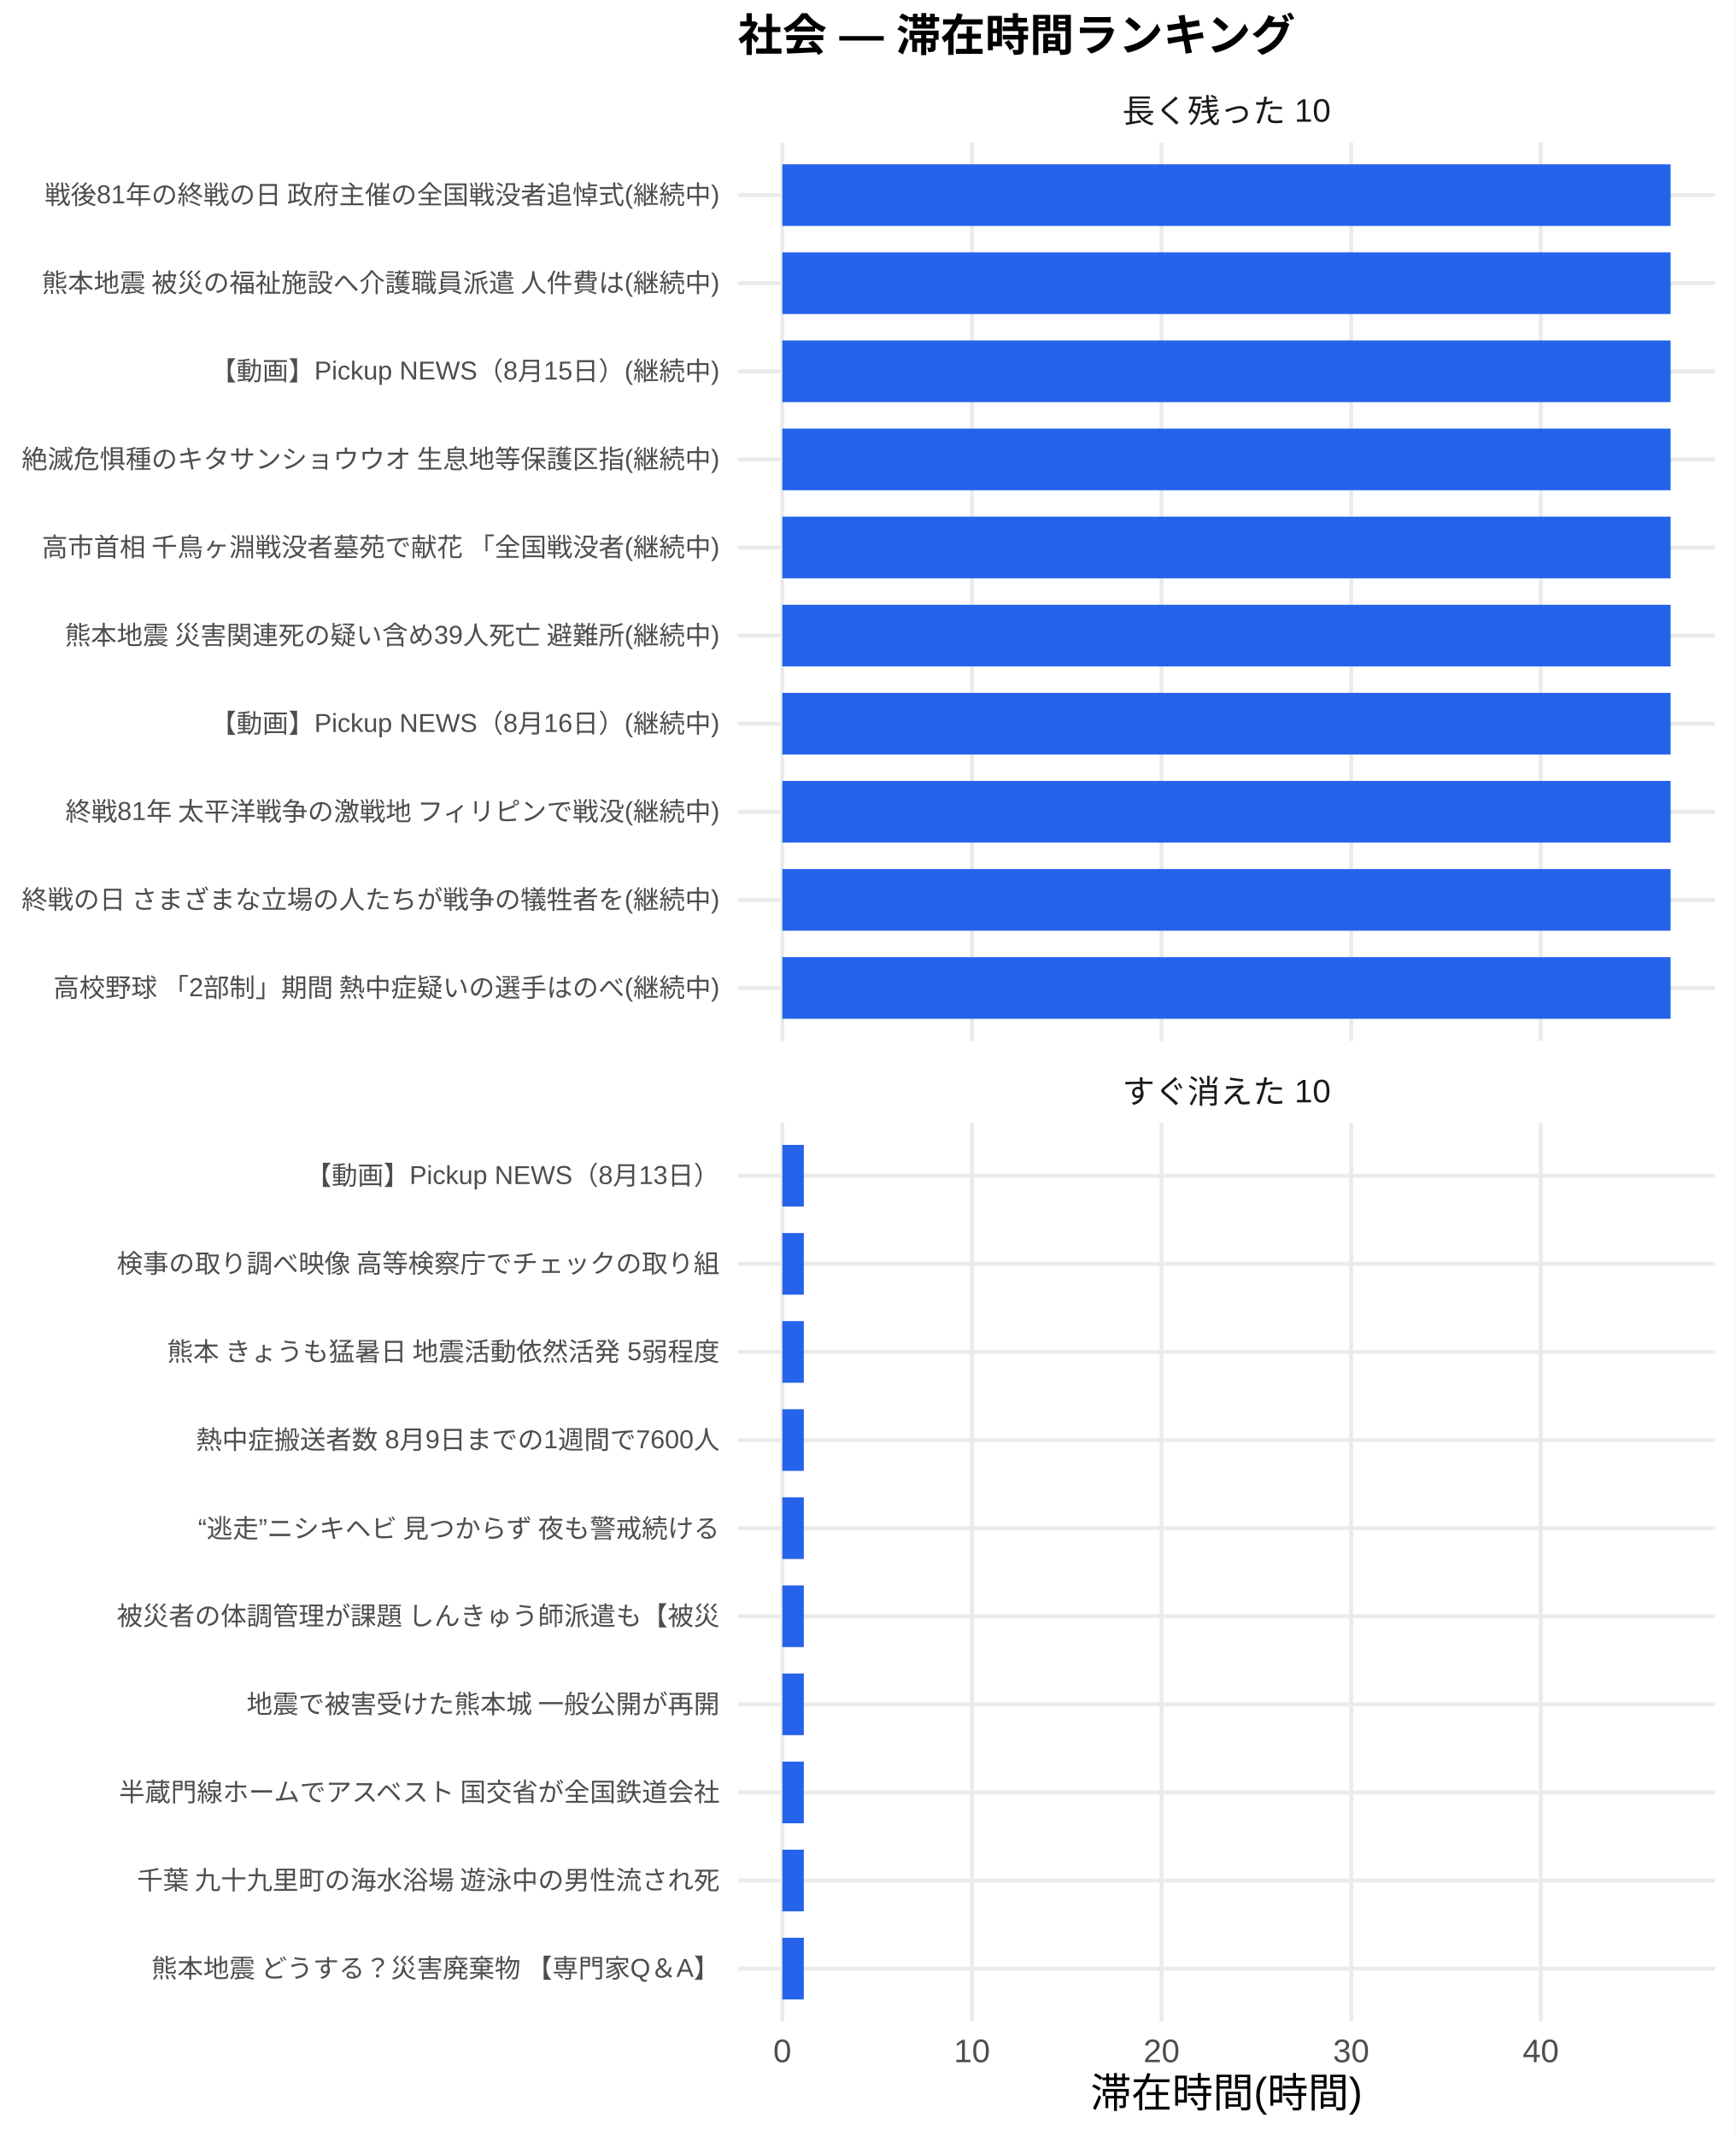
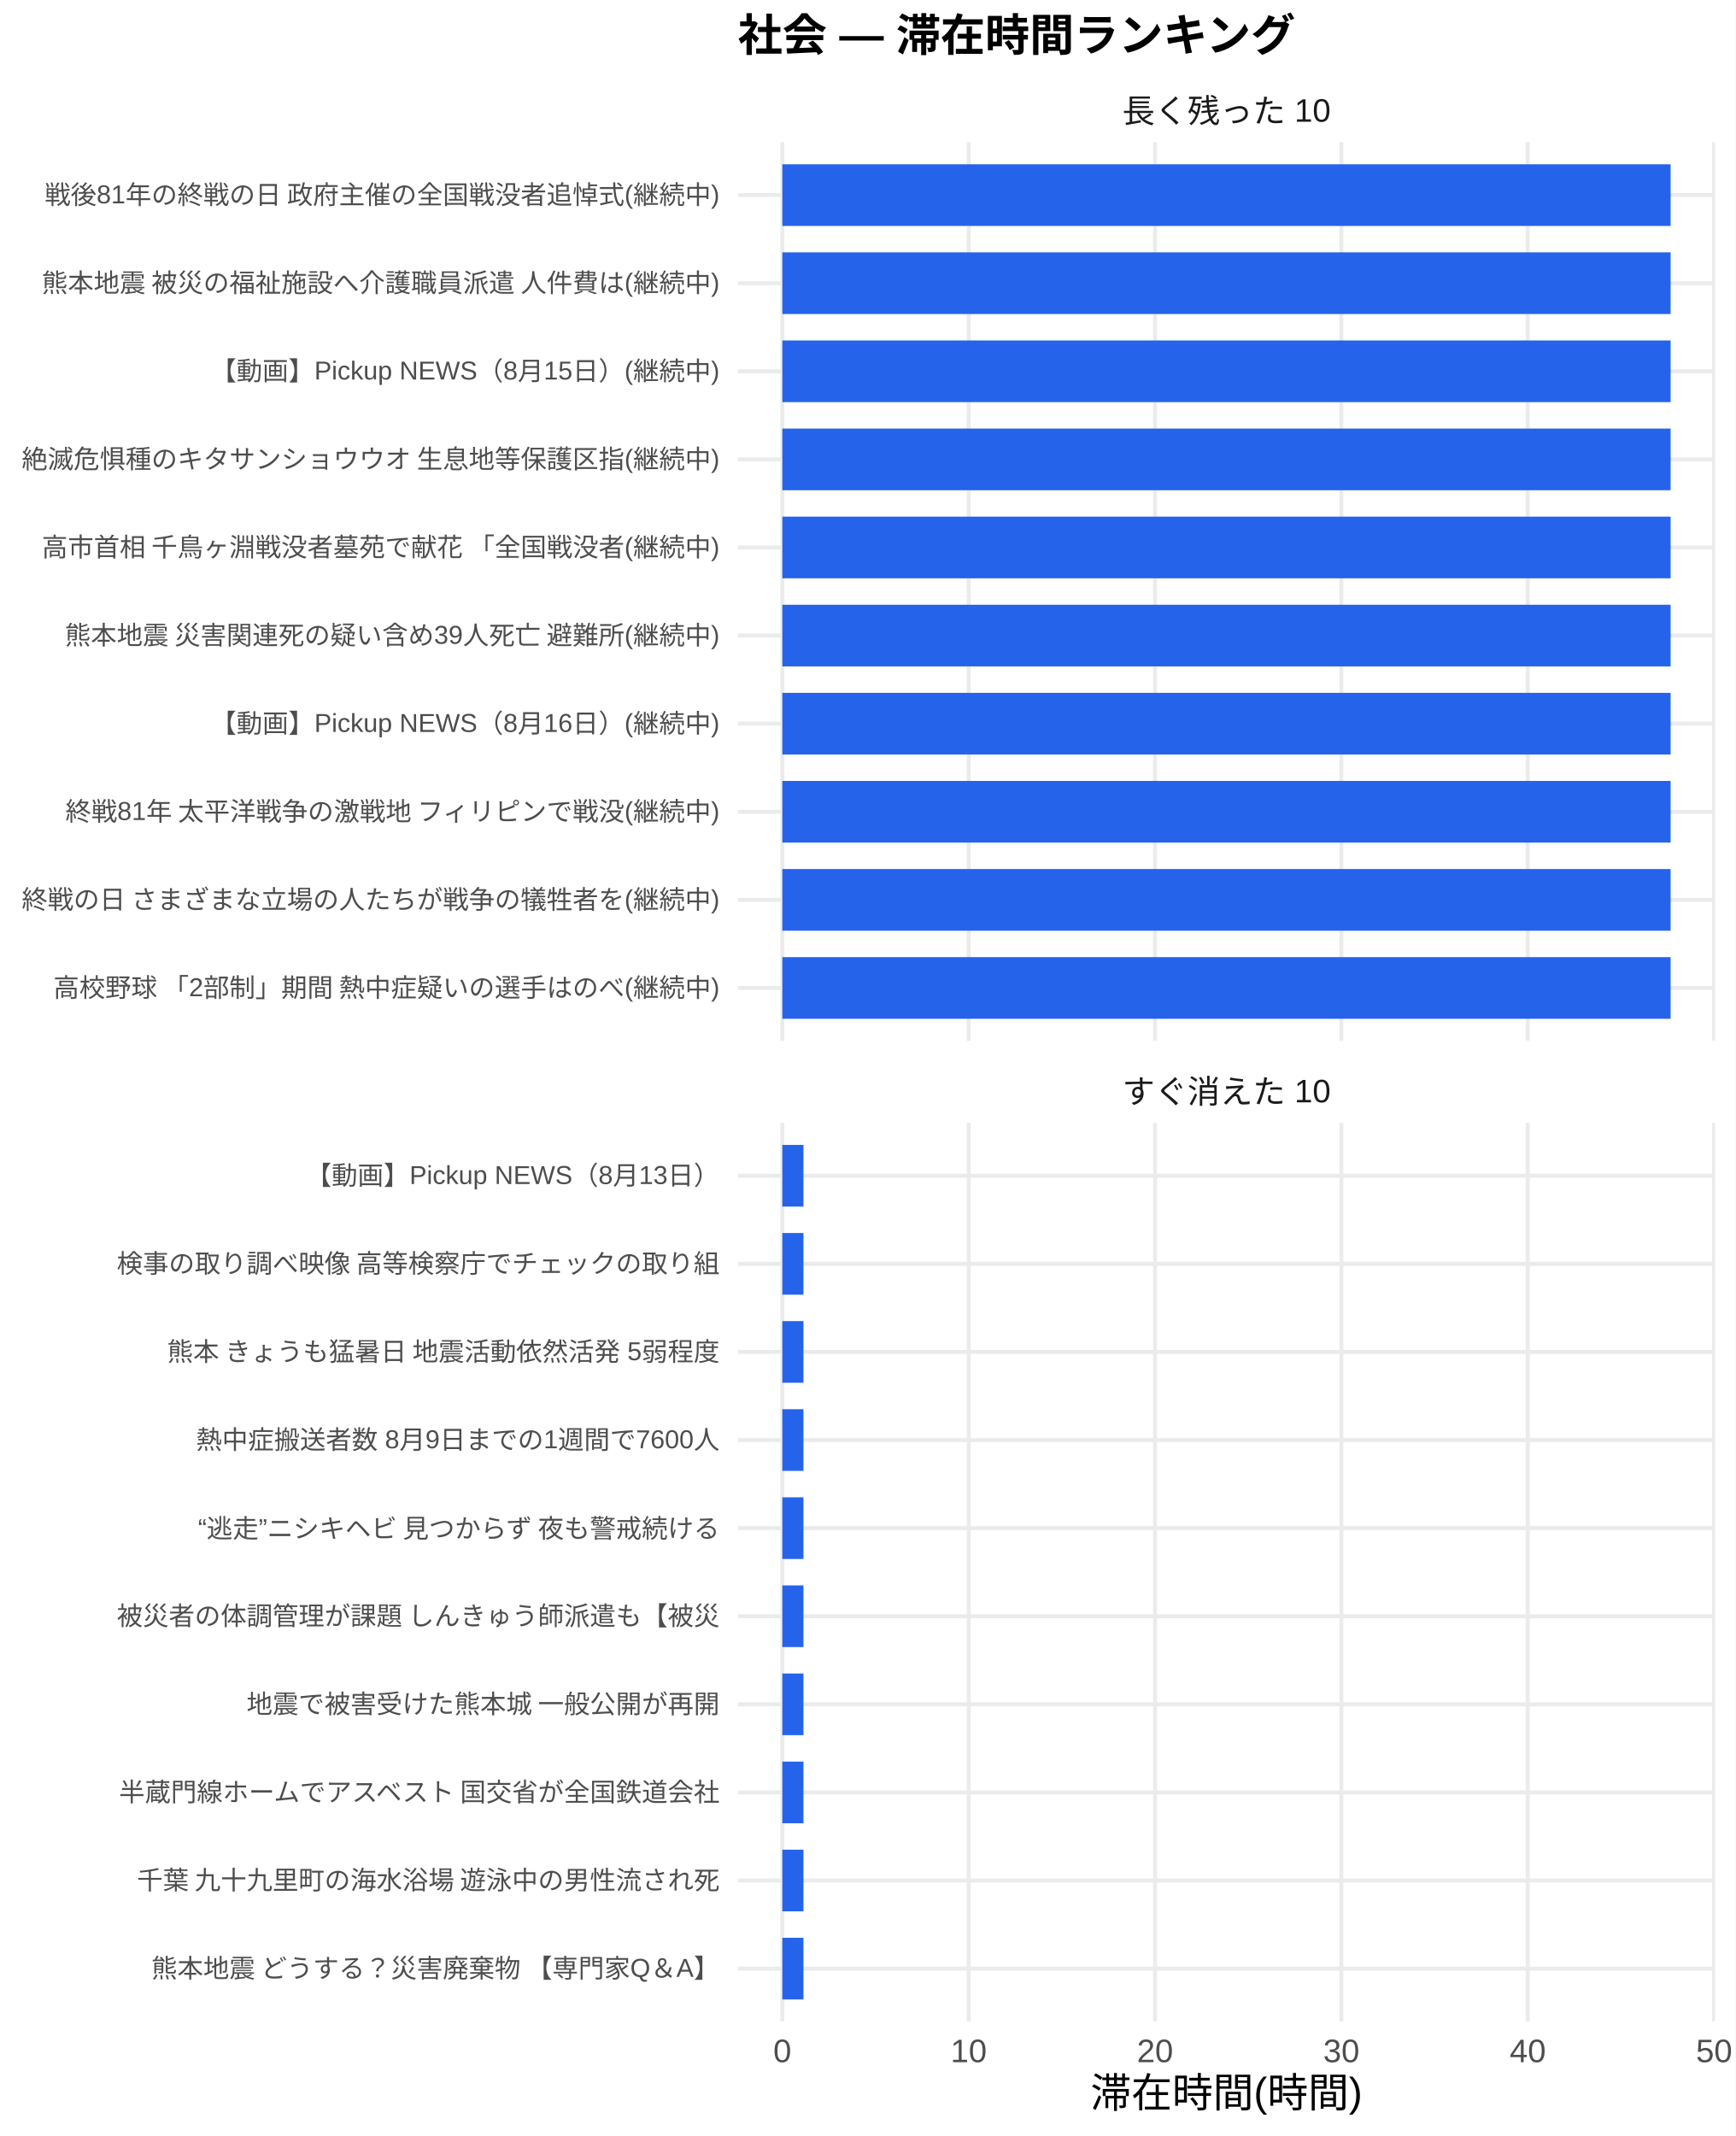
<svg xmlns="http://www.w3.org/2000/svg" width="468.00pt" height="576.00pt" viewBox="0 0 468.00 576.00">
  <g class="svglite">
    <defs>
      <style type="text/css">
    .svglite line, .svglite polyline, .svglite polygon, .svglite path, .svglite rect, .svglite circle {
      fill: none;
      stroke: #000000;
      stroke-linecap: round;
      stroke-linejoin: round;
      stroke-miterlimit: 10.00;
    }
    .svglite text {
      white-space: pre;
    }
    .svglite g.glyphgroup path {
      fill: inherit;
      stroke: none;
    }
  </style>
    </defs>
    <rect width="100%" height="100%" style="stroke: none; fill: #FFFFFF;" />
    <defs>
      <clipPath id="cpMC4wMHw0NjguMDB8MC4wMHw1NzYuMDA=">
        <rect x="0.00" y="0.00" width="468.00" height="576.00" />
      </clipPath>
    </defs>
    <g clip-path="url(#cpMC4wMHw0NjguMDB8MC4wMHw1NzYuMDA=)">
      <rect x="0" y="0.00" width="468.00" height="576.00" style="stroke-width: 1.07; stroke: none; fill: #FFFFFF;" />
    </g>
    <defs>
      <clipPath id="cpMTk5LjAwfDQ2Mi41MnwzOC4zNnwyODAuNjc=">
        <rect x="199.00" y="38.36" width="263.52" height="242.31" />
      </clipPath>
    </defs>
    <g clip-path="url(#cpMTk5LjAwfDQ2Mi41MnwzOC4zNnwyODAuNjc=)">
      <polyline points="199.00,266.42 462.52,266.42 " style="stroke-width: 1.07; stroke: #EBEBEB; stroke-linecap: butt;" />
      <polyline points="199.00,242.66 462.52,242.66 " style="stroke-width: 1.07; stroke: #EBEBEB; stroke-linecap: butt;" />
      <polyline points="199.00,218.91 462.52,218.91 " style="stroke-width: 1.07; stroke: #EBEBEB; stroke-linecap: butt;" />
      <polyline points="199.00,195.15 462.52,195.15 " style="stroke-width: 1.07; stroke: #EBEBEB; stroke-linecap: butt;" />
      <polyline points="199.00,171.39 462.52,171.39 " style="stroke-width: 1.07; stroke: #EBEBEB; stroke-linecap: butt;" />
      <polyline points="199.00,147.64 462.52,147.64 " style="stroke-width: 1.07; stroke: #EBEBEB; stroke-linecap: butt;" />
      <polyline points="199.00,123.88 462.52,123.88 " style="stroke-width: 1.07; stroke: #EBEBEB; stroke-linecap: butt;" />
      <polyline points="199.00,100.13 462.52,100.13 " style="stroke-width: 1.07; stroke: #EBEBEB; stroke-linecap: butt;" />
      <polyline points="199.00,76.37 462.52,76.37 " style="stroke-width: 1.07; stroke: #EBEBEB; stroke-linecap: butt;" />
      <polyline points="199.00,52.61 462.52,52.61 " style="stroke-width: 1.07; stroke: #EBEBEB; stroke-linecap: butt;" />
      <polyline points="210.98,280.67 210.98,38.36 " style="stroke-width: 1.07; stroke: #EBEBEB; stroke-linecap: butt;" />
-       <polyline points="262.12,280.67 262.12,38.36 " style="stroke-width: 1.07; stroke: #EBEBEB; stroke-linecap: butt;" />
-       <polyline points="313.25,280.67 313.25,38.36 " style="stroke-width: 1.07; stroke: #EBEBEB; stroke-linecap: butt;" />
-       <polyline points="364.38,280.67 364.38,38.36 " style="stroke-width: 1.07; stroke: #EBEBEB; stroke-linecap: butt;" />
-       <polyline points="415.52,280.67 415.52,38.36 " style="stroke-width: 1.07; stroke: #EBEBEB; stroke-linecap: butt;" />
+       <polyline points="261.24,280.67 261.24,38.36 " style="stroke-width: 1.07; stroke: #EBEBEB; stroke-linecap: butt;" />
+       <polyline points="311.50,280.67 311.50,38.36 " style="stroke-width: 1.07; stroke: #EBEBEB; stroke-linecap: butt;" />
+       <polyline points="361.75,280.67 361.75,38.36 " style="stroke-width: 1.07; stroke: #EBEBEB; stroke-linecap: butt;" />
+       <polyline points="412.01,280.67 412.01,38.36 " style="stroke-width: 1.07; stroke: #EBEBEB; stroke-linecap: butt;" />
+       <polyline points="462.27,280.67 462.27,38.36 " style="stroke-width: 1.07; stroke: #EBEBEB; stroke-linecap: butt;" />
      <rect x="210.98" y="44.30" width="239.56" height="16.63" style="stroke-width: 1.07; stroke: none; stroke-linecap: butt; stroke-linejoin: miter; fill: #2563EB;" />
      <rect x="210.98" y="68.05" width="239.56" height="16.63" style="stroke-width: 1.07; stroke: none; stroke-linecap: butt; stroke-linejoin: miter; fill: #2563EB;" />
      <rect x="210.98" y="91.81" width="239.56" height="16.63" style="stroke-width: 1.07; stroke: none; stroke-linecap: butt; stroke-linejoin: miter; fill: #2563EB;" />
      <rect x="210.98" y="115.57" width="239.56" height="16.63" style="stroke-width: 1.07; stroke: none; stroke-linecap: butt; stroke-linejoin: miter; fill: #2563EB;" />
      <rect x="210.98" y="139.32" width="239.56" height="16.63" style="stroke-width: 1.07; stroke: none; stroke-linecap: butt; stroke-linejoin: miter; fill: #2563EB;" />
      <rect x="210.98" y="163.08" width="239.56" height="16.63" style="stroke-width: 1.07; stroke: none; stroke-linecap: butt; stroke-linejoin: miter; fill: #2563EB;" />
      <rect x="210.98" y="186.84" width="239.56" height="16.63" style="stroke-width: 1.07; stroke: none; stroke-linecap: butt; stroke-linejoin: miter; fill: #2563EB;" />
      <rect x="210.98" y="210.59" width="239.56" height="16.63" style="stroke-width: 1.07; stroke: none; stroke-linecap: butt; stroke-linejoin: miter; fill: #2563EB;" />
      <rect x="210.98" y="234.35" width="239.56" height="16.63" style="stroke-width: 1.07; stroke: none; stroke-linecap: butt; stroke-linejoin: miter; fill: #2563EB;" />
      <rect x="210.98" y="258.10" width="239.56" height="16.63" style="stroke-width: 1.07; stroke: none; stroke-linecap: butt; stroke-linejoin: miter; fill: #2563EB;" />
    </g>
    <g clip-path="url(#cpMC4wMHw0NjguMDB8MC4wMHw1NzYuMDA=)">
</g>
    <defs>
      <clipPath id="cpMTk5LjAwfDQ2Mi41MnwzMDIuODB8NTQ1LjEy">
        <rect x="199.00" y="302.80" width="263.52" height="242.31" />
      </clipPath>
    </defs>
    <g clip-path="url(#cpMTk5LjAwfDQ2Mi41MnwzMDIuODB8NTQ1LjEy)">
      <polyline points="199.00,530.86 462.52,530.86 " style="stroke-width: 1.07; stroke: #EBEBEB; stroke-linecap: butt;" />
      <polyline points="199.00,507.11 462.52,507.11 " style="stroke-width: 1.07; stroke: #EBEBEB; stroke-linecap: butt;" />
      <polyline points="199.00,483.35 462.52,483.35 " style="stroke-width: 1.07; stroke: #EBEBEB; stroke-linecap: butt;" />
      <polyline points="199.00,459.59 462.52,459.59 " style="stroke-width: 1.07; stroke: #EBEBEB; stroke-linecap: butt;" />
      <polyline points="199.00,435.84 462.52,435.84 " style="stroke-width: 1.07; stroke: #EBEBEB; stroke-linecap: butt;" />
      <polyline points="199.00,412.08 462.52,412.08 " style="stroke-width: 1.07; stroke: #EBEBEB; stroke-linecap: butt;" />
      <polyline points="199.00,388.33 462.52,388.33 " style="stroke-width: 1.07; stroke: #EBEBEB; stroke-linecap: butt;" />
      <polyline points="199.00,364.57 462.52,364.57 " style="stroke-width: 1.07; stroke: #EBEBEB; stroke-linecap: butt;" />
      <polyline points="199.00,340.81 462.52,340.81 " style="stroke-width: 1.07; stroke: #EBEBEB; stroke-linecap: butt;" />
      <polyline points="199.00,317.06 462.52,317.06 " style="stroke-width: 1.07; stroke: #EBEBEB; stroke-linecap: butt;" />
      <polyline points="210.98,545.12 210.98,302.80 " style="stroke-width: 1.07; stroke: #EBEBEB; stroke-linecap: butt;" />
-       <polyline points="262.12,545.12 262.12,302.80 " style="stroke-width: 1.07; stroke: #EBEBEB; stroke-linecap: butt;" />
-       <polyline points="313.25,545.12 313.25,302.80 " style="stroke-width: 1.07; stroke: #EBEBEB; stroke-linecap: butt;" />
-       <polyline points="364.38,545.12 364.38,302.80 " style="stroke-width: 1.07; stroke: #EBEBEB; stroke-linecap: butt;" />
-       <polyline points="415.52,545.12 415.52,302.80 " style="stroke-width: 1.07; stroke: #EBEBEB; stroke-linecap: butt;" />
-       <rect x="210.98" y="308.74" width="5.80" height="16.63" style="stroke-width: 1.07; stroke: none; stroke-linecap: butt; stroke-linejoin: miter; fill: #2563EB;" />
-       <rect x="210.98" y="332.50" width="5.80" height="16.63" style="stroke-width: 1.07; stroke: none; stroke-linecap: butt; stroke-linejoin: miter; fill: #2563EB;" />
-       <rect x="210.98" y="356.25" width="5.80" height="16.63" style="stroke-width: 1.07; stroke: none; stroke-linecap: butt; stroke-linejoin: miter; fill: #2563EB;" />
-       <rect x="210.98" y="380.01" width="5.80" height="16.63" style="stroke-width: 1.07; stroke: none; stroke-linecap: butt; stroke-linejoin: miter; fill: #2563EB;" />
-       <rect x="210.98" y="403.77" width="5.80" height="16.63" style="stroke-width: 1.07; stroke: none; stroke-linecap: butt; stroke-linejoin: miter; fill: #2563EB;" />
-       <rect x="210.98" y="427.52" width="5.80" height="16.63" style="stroke-width: 1.07; stroke: none; stroke-linecap: butt; stroke-linejoin: miter; fill: #2563EB;" />
-       <rect x="210.98" y="451.28" width="5.80" height="16.63" style="stroke-width: 1.07; stroke: none; stroke-linecap: butt; stroke-linejoin: miter; fill: #2563EB;" />
-       <rect x="210.98" y="475.04" width="5.80" height="16.63" style="stroke-width: 1.07; stroke: none; stroke-linecap: butt; stroke-linejoin: miter; fill: #2563EB;" />
-       <rect x="210.98" y="498.79" width="5.80" height="16.63" style="stroke-width: 1.07; stroke: none; stroke-linecap: butt; stroke-linejoin: miter; fill: #2563EB;" />
-       <rect x="210.98" y="522.55" width="5.80" height="16.63" style="stroke-width: 1.07; stroke: none; stroke-linecap: butt; stroke-linejoin: miter; fill: #2563EB;" />
+       <polyline points="261.24,545.12 261.24,302.80 " style="stroke-width: 1.07; stroke: #EBEBEB; stroke-linecap: butt;" />
+       <polyline points="311.50,545.12 311.50,302.80 " style="stroke-width: 1.07; stroke: #EBEBEB; stroke-linecap: butt;" />
+       <polyline points="361.75,545.12 361.75,302.80 " style="stroke-width: 1.07; stroke: #EBEBEB; stroke-linecap: butt;" />
+       <polyline points="412.01,545.12 412.01,302.80 " style="stroke-width: 1.07; stroke: #EBEBEB; stroke-linecap: butt;" />
+       <polyline points="462.27,545.12 462.27,302.80 " style="stroke-width: 1.07; stroke: #EBEBEB; stroke-linecap: butt;" />
+       <rect x="210.98" y="308.74" width="5.70" height="16.63" style="stroke-width: 1.07; stroke: none; stroke-linecap: butt; stroke-linejoin: miter; fill: #2563EB;" />
+       <rect x="210.98" y="332.50" width="5.70" height="16.63" style="stroke-width: 1.07; stroke: none; stroke-linecap: butt; stroke-linejoin: miter; fill: #2563EB;" />
+       <rect x="210.98" y="356.25" width="5.70" height="16.63" style="stroke-width: 1.07; stroke: none; stroke-linecap: butt; stroke-linejoin: miter; fill: #2563EB;" />
+       <rect x="210.98" y="380.01" width="5.70" height="16.63" style="stroke-width: 1.07; stroke: none; stroke-linecap: butt; stroke-linejoin: miter; fill: #2563EB;" />
+       <rect x="210.98" y="403.77" width="5.70" height="16.63" style="stroke-width: 1.07; stroke: none; stroke-linecap: butt; stroke-linejoin: miter; fill: #2563EB;" />
+       <rect x="210.98" y="427.52" width="5.70" height="16.63" style="stroke-width: 1.07; stroke: none; stroke-linecap: butt; stroke-linejoin: miter; fill: #2563EB;" />
+       <rect x="210.98" y="451.28" width="5.70" height="16.63" style="stroke-width: 1.07; stroke: none; stroke-linecap: butt; stroke-linejoin: miter; fill: #2563EB;" />
+       <rect x="210.98" y="475.04" width="5.70" height="16.63" style="stroke-width: 1.07; stroke: none; stroke-linecap: butt; stroke-linejoin: miter; fill: #2563EB;" />
+       <rect x="210.98" y="498.79" width="5.70" height="16.63" style="stroke-width: 1.07; stroke: none; stroke-linecap: butt; stroke-linejoin: miter; fill: #2563EB;" />
+       <rect x="210.98" y="522.55" width="5.70" height="16.63" style="stroke-width: 1.07; stroke: none; stroke-linecap: butt; stroke-linejoin: miter; fill: #2563EB;" />
    </g>
    <g clip-path="url(#cpMC4wMHw0NjguMDB8MC4wMHw1NzYuMDA=)">
</g>
    <defs>
      <clipPath id="cpMTk5LjAwfDQ2Mi41MnwyODYuMTV8MzAyLjgw">
        <rect x="199.00" y="286.15" width="263.52" height="16.65" />
      </clipPath>
    </defs>
    <g clip-path="url(#cpMTk5LjAwfDQ2Mi41MnwyODYuMTV8MzAyLjgw)">
      <text x="330.76" y="297.50" text-anchor="middle" style="font-size: 8.80px;fill: #1A1A1A; font-family: &quot;Liberation Sans&quot;;" textLength="56.20px" lengthAdjust="spacingAndGlyphs">すぐ消えた 10</text>
    </g>
    <g clip-path="url(#cpMC4wMHw0NjguMDB8MC4wMHw1NzYuMDA=)">
</g>
    <defs>
      <clipPath id="cpMTk5LjAwfDQ2Mi41MnwyMS43MXwzOC4zNg==">
        <rect x="199.00" y="21.71" width="263.52" height="16.65" />
      </clipPath>
    </defs>
    <g clip-path="url(#cpMTk5LjAwfDQ2Mi41MnwyMS43MXwzOC4zNg==)">
      <text x="330.76" y="33.06" text-anchor="middle" style="font-size: 8.80px;fill: #1A1A1A; font-family: &quot;Liberation Sans&quot;;" textLength="56.20px" lengthAdjust="spacingAndGlyphs">長く残った 10</text>
    </g>
    <g clip-path="url(#cpMC4wMHw0NjguMDB8MC4wMHw1NzYuMDA=)">
      <text x="210.98" y="556.10" text-anchor="middle" style="font-size: 8.80px;fill: #4D4D4D; font-family: &quot;Liberation Sans&quot;;" textLength="4.89px" lengthAdjust="spacingAndGlyphs">0</text>
-       <text x="262.12" y="556.10" text-anchor="middle" style="font-size: 8.80px;fill: #4D4D4D; font-family: &quot;Liberation Sans&quot;;" textLength="9.78px" lengthAdjust="spacingAndGlyphs">10</text>
-       <text x="313.25" y="556.10" text-anchor="middle" style="font-size: 8.80px;fill: #4D4D4D; font-family: &quot;Liberation Sans&quot;;" textLength="9.78px" lengthAdjust="spacingAndGlyphs">20</text>
-       <text x="364.38" y="556.10" text-anchor="middle" style="font-size: 8.80px;fill: #4D4D4D; font-family: &quot;Liberation Sans&quot;;" textLength="9.78px" lengthAdjust="spacingAndGlyphs">30</text>
-       <text x="415.52" y="556.10" text-anchor="middle" style="font-size: 8.80px;fill: #4D4D4D; font-family: &quot;Liberation Sans&quot;;" textLength="9.78px" lengthAdjust="spacingAndGlyphs">40</text>
+       <text x="261.24" y="556.10" text-anchor="middle" style="font-size: 8.80px;fill: #4D4D4D; font-family: &quot;Liberation Sans&quot;;" textLength="9.78px" lengthAdjust="spacingAndGlyphs">10</text>
+       <text x="311.50" y="556.10" text-anchor="middle" style="font-size: 8.80px;fill: #4D4D4D; font-family: &quot;Liberation Sans&quot;;" textLength="9.78px" lengthAdjust="spacingAndGlyphs">20</text>
+       <text x="361.75" y="556.10" text-anchor="middle" style="font-size: 8.80px;fill: #4D4D4D; font-family: &quot;Liberation Sans&quot;;" textLength="9.78px" lengthAdjust="spacingAndGlyphs">30</text>
+       <text x="412.01" y="556.10" text-anchor="middle" style="font-size: 8.80px;fill: #4D4D4D; font-family: &quot;Liberation Sans&quot;;" textLength="9.78px" lengthAdjust="spacingAndGlyphs">40</text>
+       <text x="462.27" y="556.10" text-anchor="middle" style="font-size: 8.80px;fill: #4D4D4D; font-family: &quot;Liberation Sans&quot;;" textLength="9.78px" lengthAdjust="spacingAndGlyphs">50</text>
      <text x="194.07" y="268.83" text-anchor="end" style="font-size: 7.00px;fill: #4D4D4D; font-family: &quot;Liberation Sans&quot;;" textLength="180.42px" lengthAdjust="spacingAndGlyphs">高校野球 「2部制」期間 熱中症疑いの選手はのべ(継続中)</text>
      <text x="194.07" y="245.07" text-anchor="end" style="font-size: 7.00px;fill: #4D4D4D; font-family: &quot;Liberation Sans&quot;;" textLength="188.59px" lengthAdjust="spacingAndGlyphs">終戦の日 さまざまな立場の人たちが戦争の犠牲者を(継続中)</text>
      <text x="194.07" y="221.31" text-anchor="end" style="font-size: 7.00px;fill: #4D4D4D; font-family: &quot;Liberation Sans&quot;;" textLength="177.31px" lengthAdjust="spacingAndGlyphs">終戦81年 太平洋戦争の激戦地 フィリピンで戦没(継続中)</text>
      <text x="194.07" y="197.56" text-anchor="end" style="font-size: 7.00px;fill: #4D4D4D; font-family: &quot;Liberation Sans&quot;;" textLength="137.30px" lengthAdjust="spacingAndGlyphs">【動画】Pickup NEWS（8月16日）(継続中)</text>
      <text x="194.07" y="173.80" text-anchor="end" style="font-size: 7.00px;fill: #4D4D4D; font-family: &quot;Liberation Sans&quot;;" textLength="177.31px" lengthAdjust="spacingAndGlyphs">熊本地震 災害関連死の疑い含め39人死亡 避難所(継続中)</text>
      <text x="194.07" y="150.05" text-anchor="end" style="font-size: 7.00px;fill: #4D4D4D; font-family: &quot;Liberation Sans&quot;;" textLength="183.53px" lengthAdjust="spacingAndGlyphs">高市首相 千鳥ヶ淵戦没者墓苑で献花 「全国戦没者(継続中)</text>
      <text x="194.07" y="126.29" text-anchor="end" style="font-size: 7.00px;fill: #4D4D4D; font-family: &quot;Liberation Sans&quot;;" textLength="188.59px" lengthAdjust="spacingAndGlyphs">絶滅危惧種のキタサンショウウオ 生息地等保護区指(継続中)</text>
      <text x="194.07" y="102.53" text-anchor="end" style="font-size: 7.00px;fill: #4D4D4D; font-family: &quot;Liberation Sans&quot;;" textLength="137.30px" lengthAdjust="spacingAndGlyphs">【動画】Pickup NEWS（8月15日）(継続中)</text>
      <text x="194.07" y="78.78" text-anchor="end" style="font-size: 7.00px;fill: #4D4D4D; font-family: &quot;Liberation Sans&quot;;" textLength="183.53px" lengthAdjust="spacingAndGlyphs">熊本地震 被災の福祉施設へ介護職員派遣 人件費は(継続中)</text>
      <text x="194.07" y="55.02" text-anchor="end" style="font-size: 7.00px;fill: #4D4D4D; font-family: &quot;Liberation Sans&quot;;" textLength="182.38px" lengthAdjust="spacingAndGlyphs">戦後81年の終戦の日 政府主催の全国戦没者追悼式(継続中)</text>
      <text x="194.07" y="533.27" text-anchor="end" style="font-size: 7.00px;fill: #4D4D4D; font-family: &quot;Liberation Sans&quot;;" textLength="153.98px" lengthAdjust="spacingAndGlyphs">熊本地震 どうする？災害廃棄物 【専門家Q＆A】</text>
      <text x="194.07" y="509.51" text-anchor="end" style="font-size: 7.00px;fill: #4D4D4D; font-family: &quot;Liberation Sans&quot;;" textLength="157.88px" lengthAdjust="spacingAndGlyphs">千葉 九十九里町の海水浴場 遊泳中の男性流され死</text>
      <text x="194.07" y="485.76" text-anchor="end" style="font-size: 7.00px;fill: #4D4D4D; font-family: &quot;Liberation Sans&quot;;" textLength="162.94px" lengthAdjust="spacingAndGlyphs">半蔵門線ホームでアスベスト 国交省が全国鉄道会社</text>
      <text x="194.07" y="462.00" text-anchor="end" style="font-size: 7.00px;fill: #4D4D4D; font-family: &quot;Liberation Sans&quot;;" textLength="127.94px" lengthAdjust="spacingAndGlyphs">地震で被害受けた熊本城 一般公開が再開</text>
      <text x="194.07" y="438.25" text-anchor="end" style="font-size: 7.00px;fill: #4D4D4D; font-family: &quot;Liberation Sans&quot;;" textLength="162.94px" lengthAdjust="spacingAndGlyphs">被災者の体調管理が課題 しんきゅう師派遣も【被災</text>
      <text x="194.07" y="414.49" text-anchor="end" style="font-size: 7.00px;fill: #4D4D4D; font-family: &quot;Liberation Sans&quot;;" textLength="143.47px" lengthAdjust="spacingAndGlyphs">“逃走”ニシキヘビ 見つからず 夜も警戒続ける </text>
      <text x="194.07" y="390.73" text-anchor="end" style="font-size: 7.00px;fill: #4D4D4D; font-family: &quot;Liberation Sans&quot;;" textLength="141.17px" lengthAdjust="spacingAndGlyphs">熱中症搬送者数 8月9日までの1週間で7600人</text>
      <text x="194.07" y="366.98" text-anchor="end" style="font-size: 7.00px;fill: #4D4D4D; font-family: &quot;Liberation Sans&quot;;" textLength="149.70px" lengthAdjust="spacingAndGlyphs">熊本 きょうも猛暑日 地震活動依然活発 5弱程度</text>
      <text x="194.07" y="343.22" text-anchor="end" style="font-size: 7.00px;fill: #4D4D4D; font-family: &quot;Liberation Sans&quot;;" textLength="162.94px" lengthAdjust="spacingAndGlyphs">検事の取り調べ映像 高等検察庁でチェックの取り組</text>
      <text x="194.07" y="319.47" text-anchor="end" style="font-size: 7.00px;fill: #4D4D4D; font-family: &quot;Liberation Sans&quot;;" textLength="111.64px" lengthAdjust="spacingAndGlyphs">【動画】Pickup NEWS（8月13日）</text>
      <text x="330.76" y="568.24" text-anchor="middle" style="font-size: 11.00px; font-family: &quot;Liberation Sans&quot;;" textLength="73.31px" lengthAdjust="spacingAndGlyphs">滞在時間(時間)</text>
      <text x="199.00" y="13.74" style="font-size: 12.00px; font-weight: bold; font-family: &quot;Liberation Sans&quot;;" textLength="150.66px" lengthAdjust="spacingAndGlyphs">社会 — 滞在時間ランキング</text>
    </g>
  </g>
</svg>
